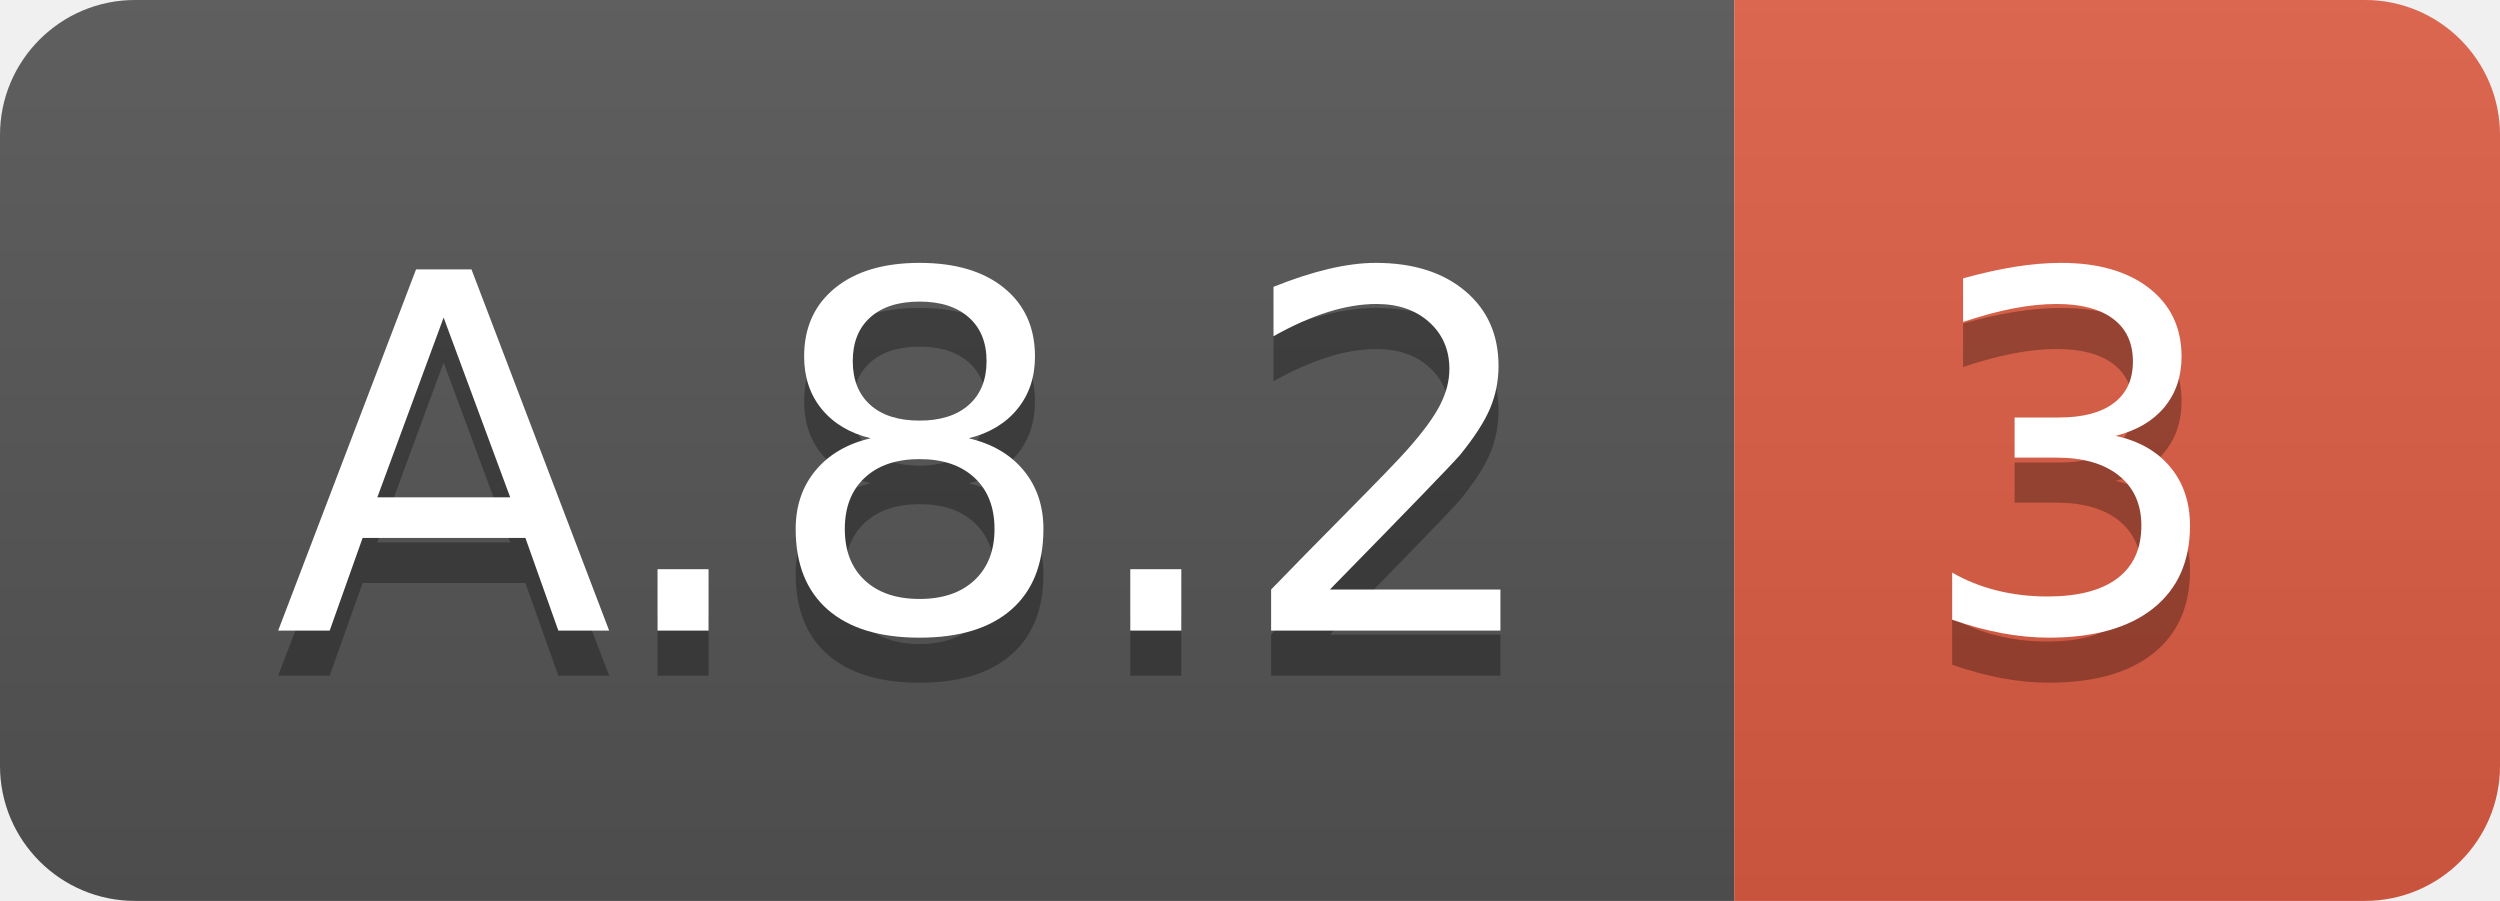
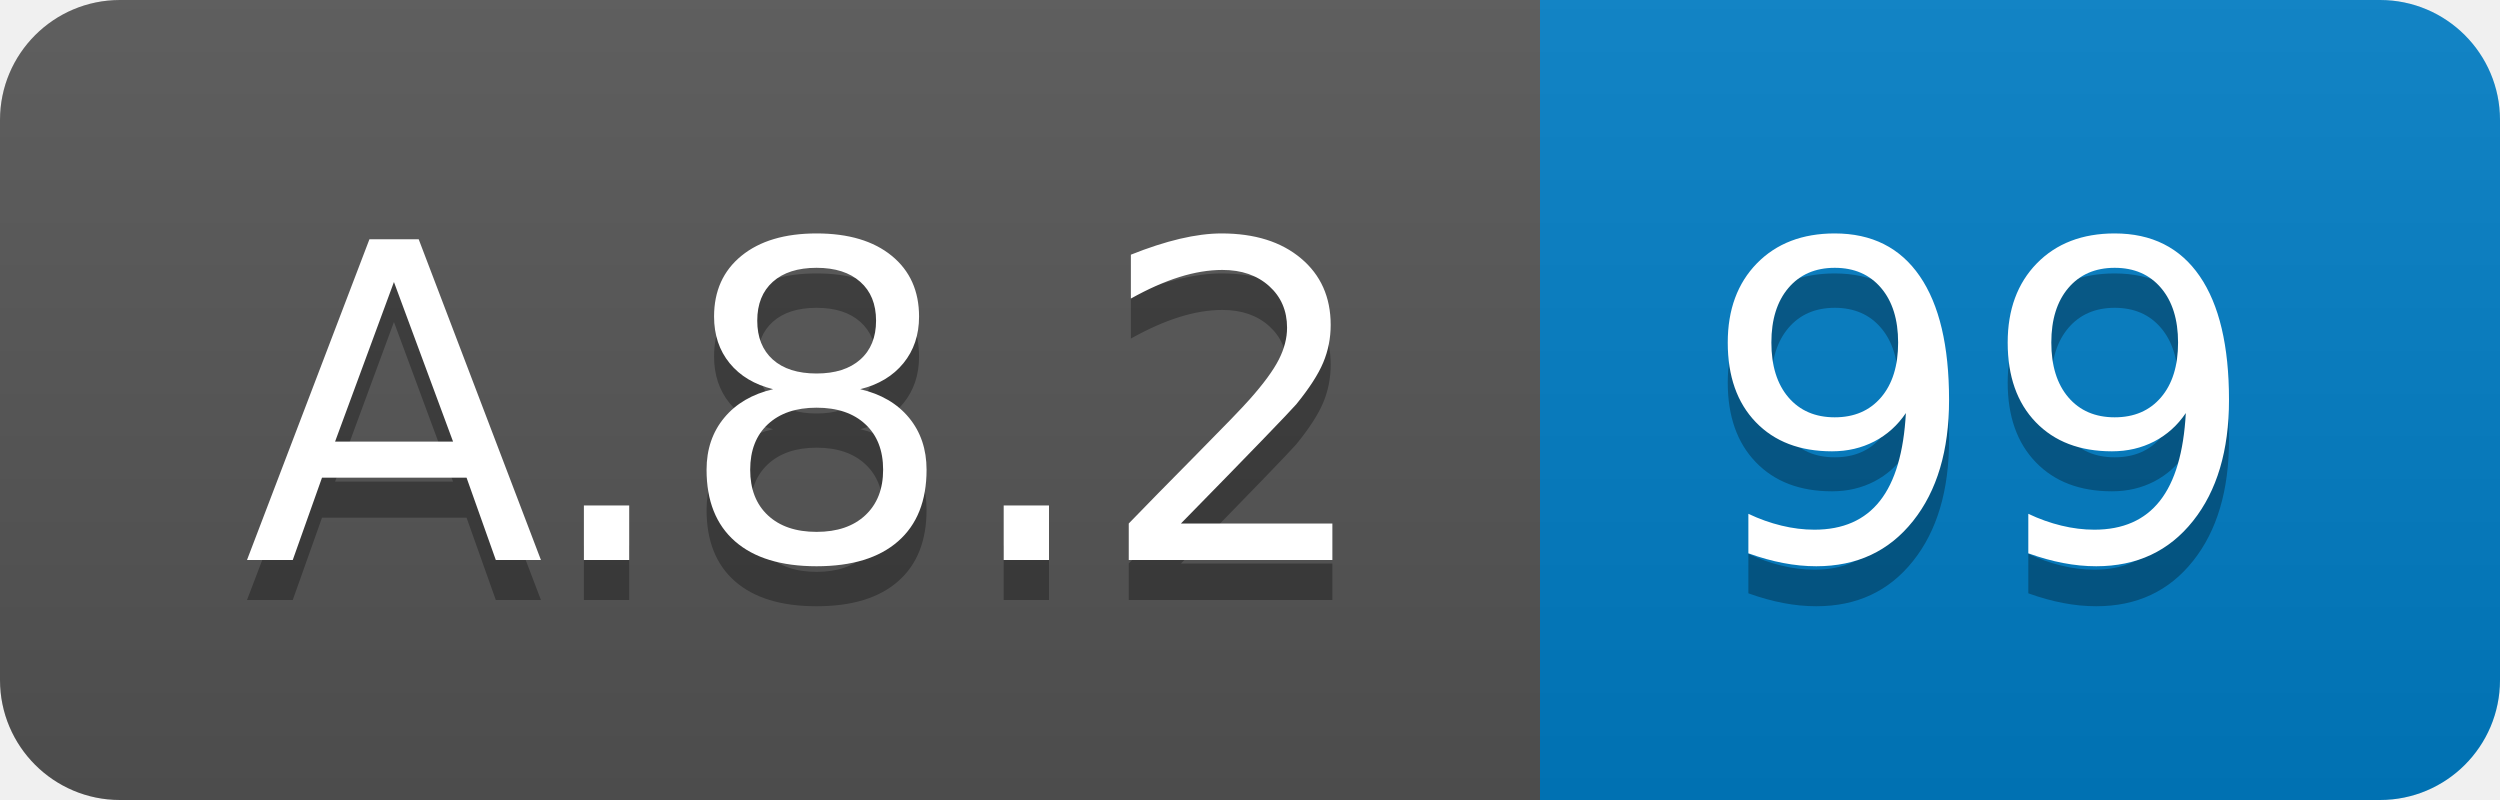
- <svg xmlns="http://www.w3.org/2000/svg" width="55.5" height="20">
+ <svg xmlns="http://www.w3.org/2000/svg" width="62.5" height="20">
  <linearGradient id="smooth" x2="0" y2="100%">
    <stop offset="0" stop-color="#bbb" stop-opacity=".1" />
    <stop offset="1" stop-opacity=".1" />
  </linearGradient>
  <clipPath id="round">
-     <rect width="55.5" height="20" rx="3" fill="#fff" />
+     <rect width="62.5" height="20" rx="3" fill="#fff" />
  </clipPath>
  <g clip-path="url(#round)">
    <rect width="38.5" height="20" fill="#555" />
-     <rect x="38.5" width="17.0" height="20" fill="#e05d44" />
-     <rect width="55.5" height="20" fill="url(#smooth)" />
+     <rect x="38.5" width="24.0" height="20" fill="#007ec6" />
+     <rect width="62.5" height="20" fill="url(#smooth)" />
  </g>
  <g fill="#fff" text-anchor="middle" font-family="DejaVu Sans,Verdana,Geneva,sans-serif" font-size="110">
    <text x="202.5" y="150" fill="#010101" fill-opacity=".3" transform="scale(0.1)" textLength="285.0" lengthAdjust="spacing">A.8.2</text>
    <text x="202.5" y="140" transform="scale(0.1)" textLength="285.0" lengthAdjust="spacing">A.8.2</text>
-     <text x="460.0" y="150" fill="#010101" fill-opacity=".3" transform="scale(0.1)" textLength="70.0" lengthAdjust="spacing">3</text>
-     <text x="460.0" y="140" transform="scale(0.1)" textLength="70.0" lengthAdjust="spacing">3</text>
+     <text x="495.0" y="150" fill="#010101" fill-opacity=".3" transform="scale(0.1)" textLength="140.0" lengthAdjust="spacing">99</text>
+     <text x="495.0" y="140" transform="scale(0.1)" textLength="140.0" lengthAdjust="spacing">99</text>
  </g>
</svg>
